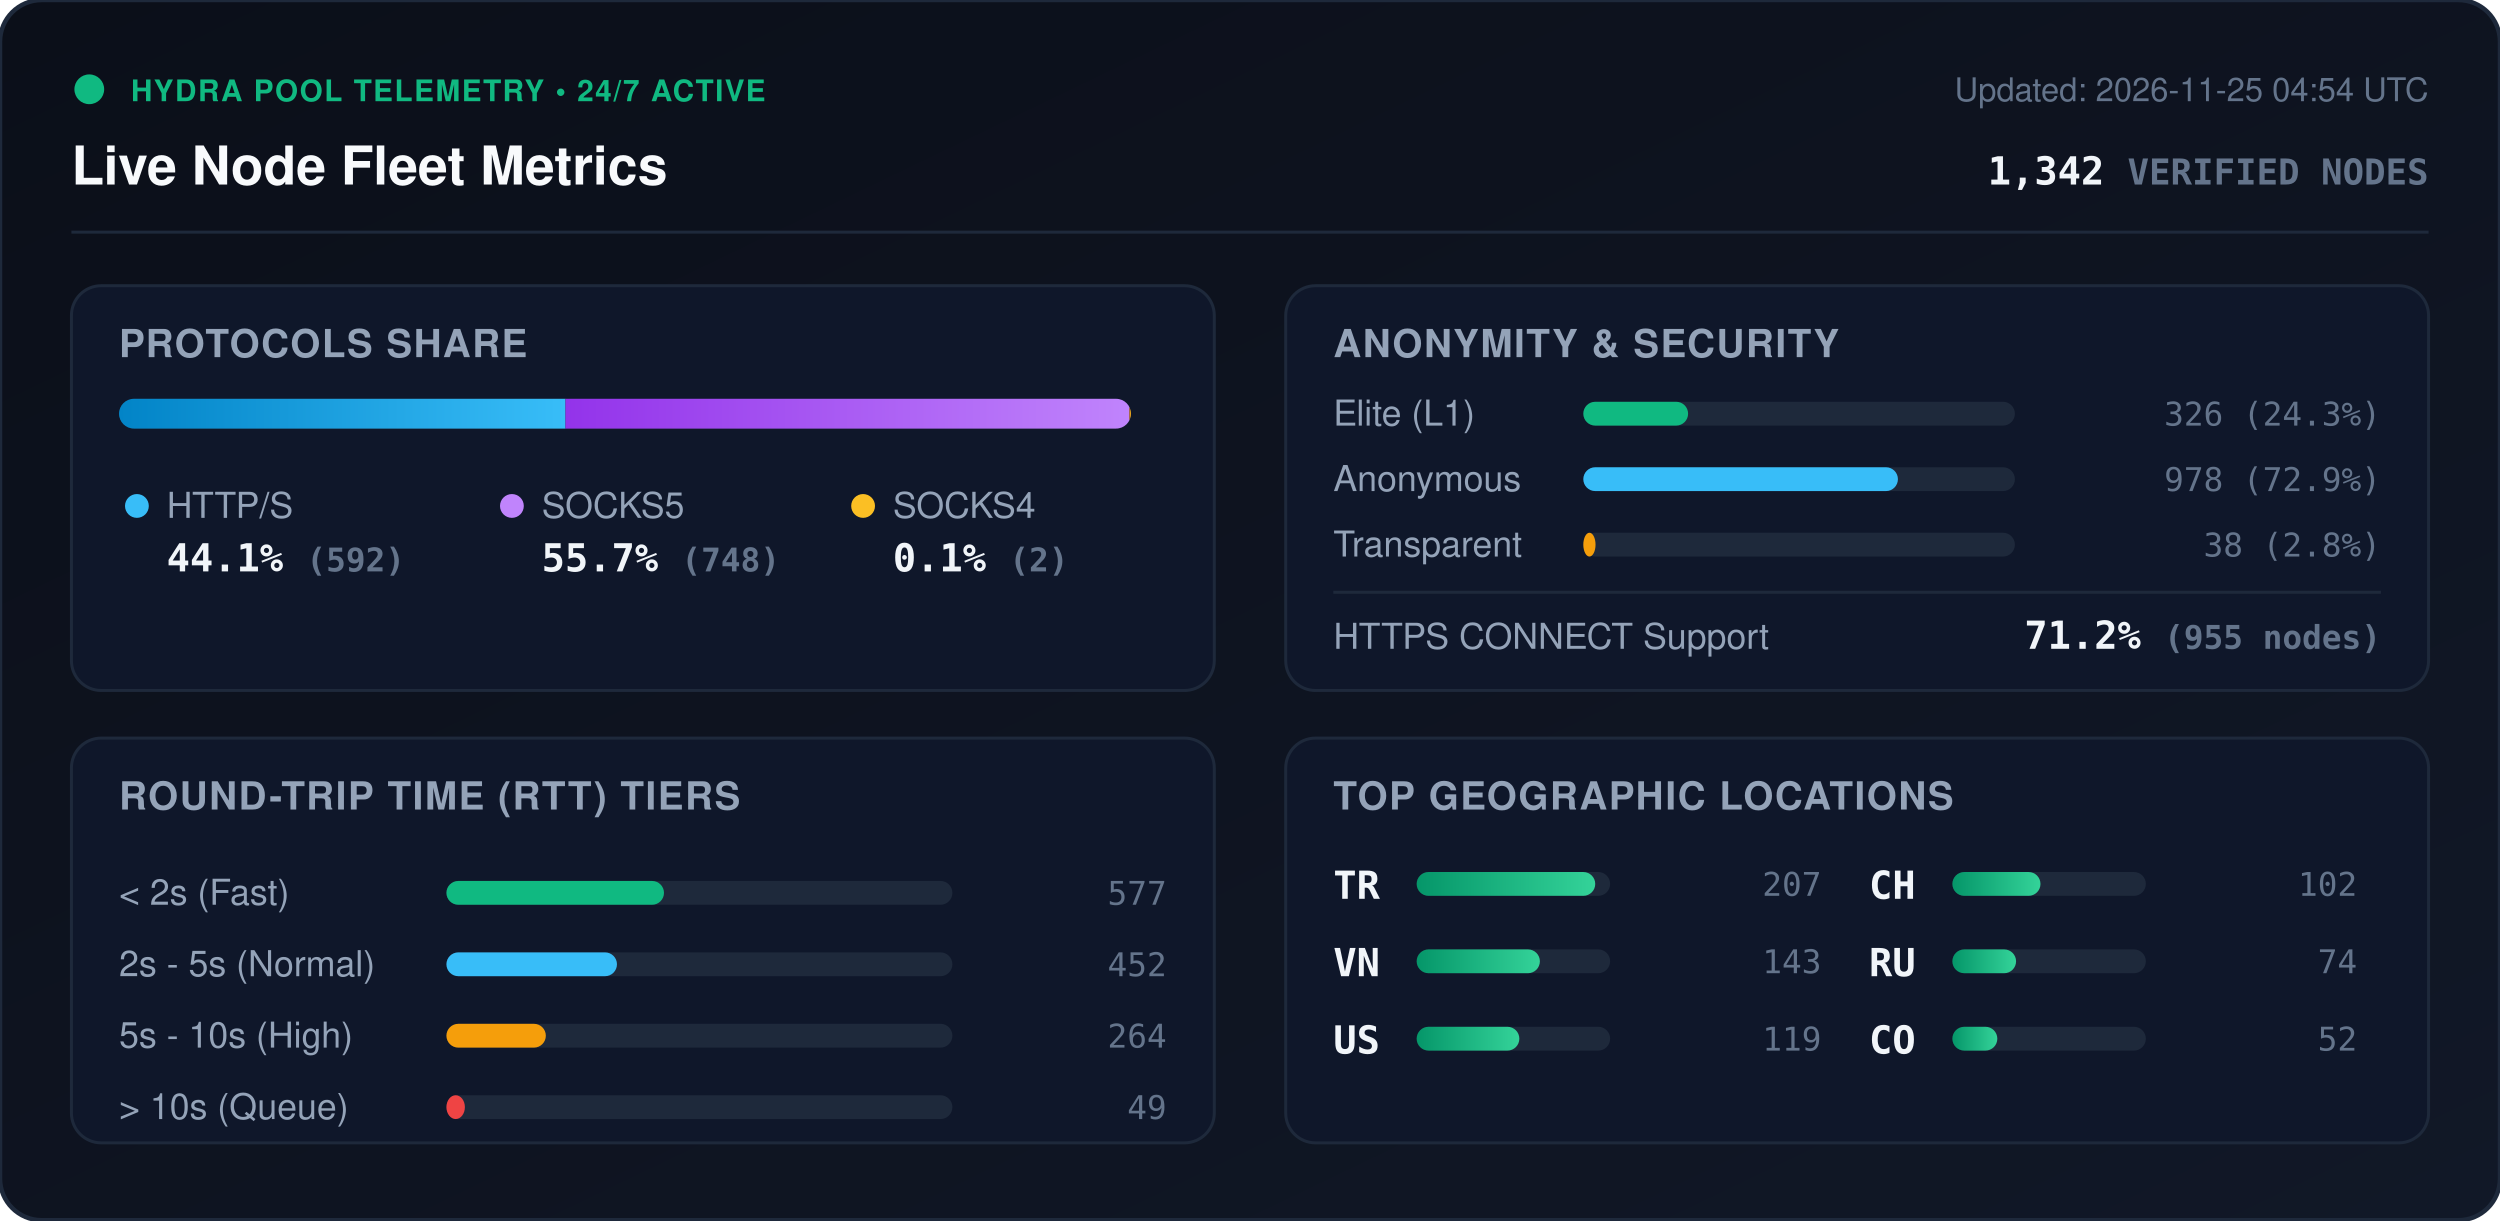
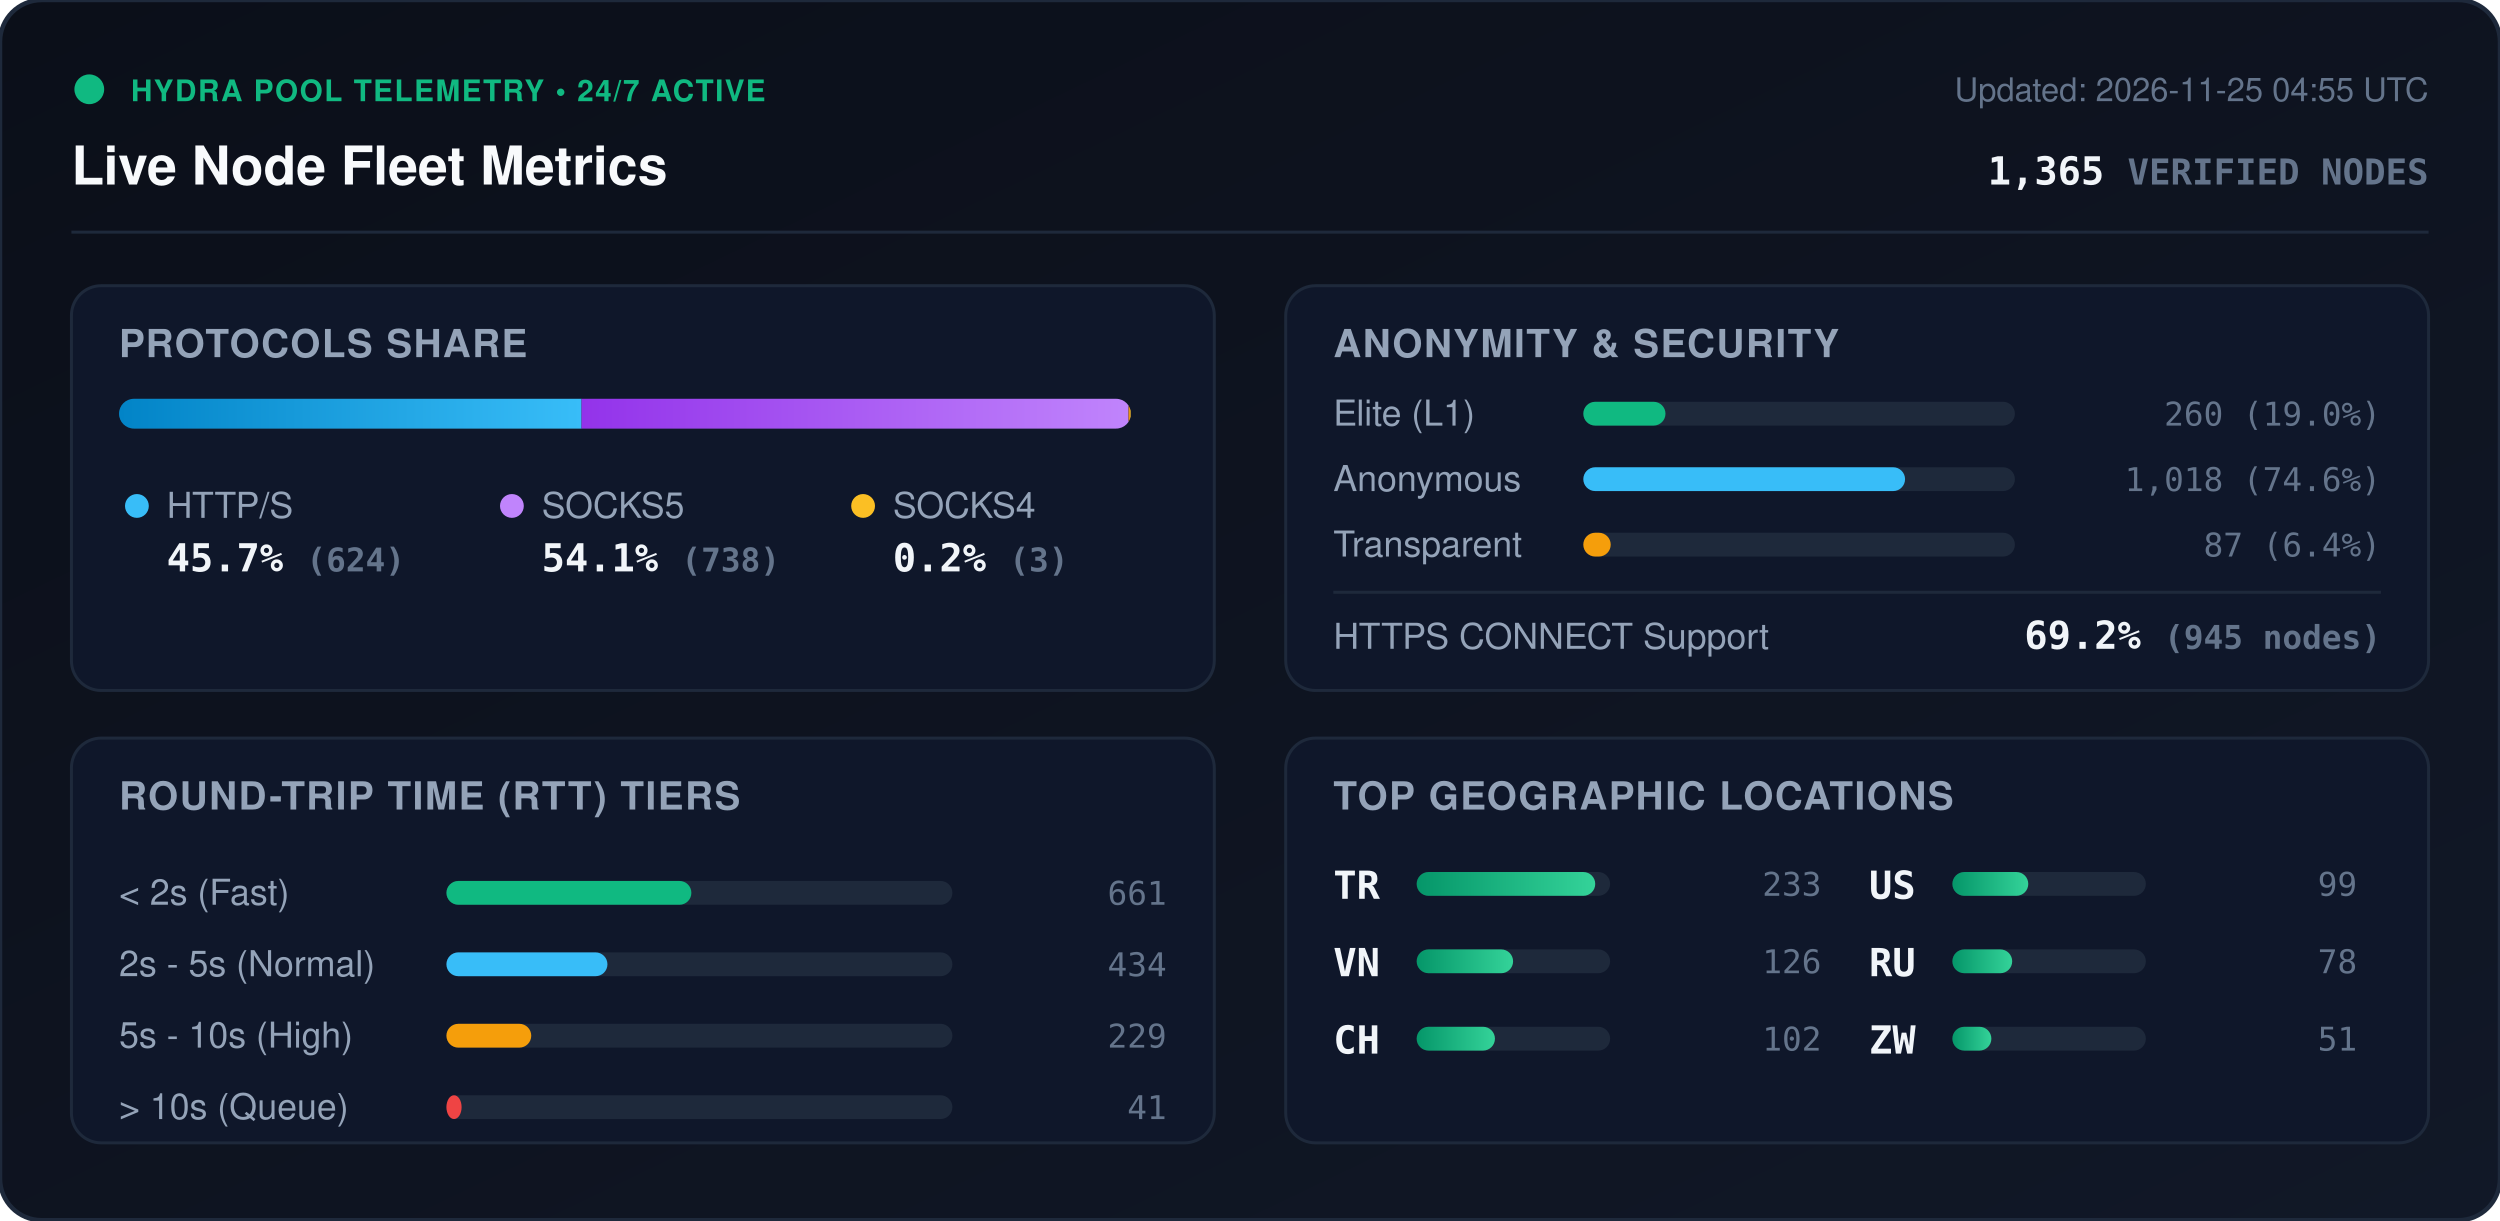
<svg xmlns="http://www.w3.org/2000/svg" viewBox="0 0 840 410" width="840" height="410" style="max-width: 100%; height: auto;">
  <defs>
    <linearGradient id="bg" x1="0%" y1="0%" x2="100%" y2="100%">
      <stop offset="0%" stop-color="#0b0f19" />
      <stop offset="100%" stop-color="#111827" />
    </linearGradient>
    <linearGradient id="bar-http" x1="0%" y1="0%" x2="100%" y2="0%">
      <stop offset="0%" stop-color="#0284c7" />
      <stop offset="100%" stop-color="#38bdf8" />
    </linearGradient>
    <linearGradient id="bar-socks5" x1="0%" y1="0%" x2="100%" y2="0%">
      <stop offset="0%" stop-color="#9333ea" />
      <stop offset="100%" stop-color="#c084fc" />
    </linearGradient>
    <linearGradient id="bar-socks4" x1="0%" y1="0%" x2="100%" y2="0%">
      <stop offset="0%" stop-color="#d97706" />
      <stop offset="100%" stop-color="#fbbf24" />
    </linearGradient>
    <linearGradient id="bar-green" x1="0%" y1="0%" x2="100%" y2="0%">
      <stop offset="0%" stop-color="#059669" />
      <stop offset="100%" stop-color="#34d399" />
    </linearGradient>
    <clipPath id="prog-track-clip">
      <rect width="340.0" height="10" rx="5" />
    </clipPath>
    <style>
      .title { font: 700 18px -apple-system, BlinkMacSystemFont, 'Segoe UI', Helvetica, Arial, sans-serif; fill: #f8fafc; }
      .sub { font: 500 11px -apple-system, BlinkMacSystemFont, 'Segoe UI', Helvetica, Arial, sans-serif; fill: #64748b; }
      .section-hdr { font: 600 13px -apple-system, BlinkMacSystemFont, 'Segoe UI', Helvetica, Arial, sans-serif; fill: #94a3b8; letter-spacing: 0.5px; }
      .metric-val { font: 700 13px -apple-system, BlinkMacSystemFont, 'Segoe UI', Helvetica, Arial, sans-serif; fill: #f1f5f9; }
      .metric-lbl { font: 500 12px -apple-system, BlinkMacSystemFont, 'Segoe UI', Helvetica, Arial, sans-serif; fill: #94a3b8; }
      .badge-txt { font: 700 10px -apple-system, BlinkMacSystemFont, 'Segoe UI', Helvetica, Arial, sans-serif; fill: #10b981; letter-spacing: 0.5px; }
      .mono { font-family: ui-monospace, SFMono-Regular, Menlo, Monaco, Consolas, monospace; }
      .pulse { animation: beacon 2s infinite ease-in-out; }
      @keyframes beacon { 0%, 100% { opacity: 1; } 50% { opacity: 0.35; } }
    </style>
  </defs>
  <rect width="840" height="410" rx="14" fill="url(#bg)" stroke="#1e293b" stroke-width="1.5" />
  <g transform="translate(24, 24)">
    <circle cx="6" cy="6" r="5" fill="#10b981" class="pulse" />
    <text x="20" y="10" class="badge-txt">HYDRA POOL TELEMETRY • 24/7 ACTIVE</text>
    <text x="0" y="38" class="title">Live Node Fleet Metrics</text>
-     <text x="792" y="10" text-anchor="end" class="sub">Updated: 2026-11-25 04:54 UTC</text>
-     <text x="792" y="38" text-anchor="end" class="metric-val mono" fill="#38bdf8">1,342 <tspan font-size="12" fill="#64748b">VERIFIED NODES</tspan>
+     <text x="792" y="10" text-anchor="end" class="sub">Updated: 2026-11-25 04:55 UTC</text>
+     <text x="792" y="38" text-anchor="end" class="metric-val mono" fill="#38bdf8">1,365 <tspan font-size="12" fill="#64748b">VERIFIED NODES</tspan>
    </text>
  </g>
  <line x1="24" y1="78" x2="816" y2="78" stroke="#1e293b" stroke-width="1" />
  <g transform="translate(24, 96)">
    <rect width="384" height="136" rx="10" fill="#0f172a" stroke="#1e293b" />
    <text x="16" y="24" class="section-hdr">PROTOCOLS SHARE</text>
    <g transform="translate(16, 38)">
      <rect width="340.0" height="10" rx="5" fill="#1e293b" />
      <g clip-path="url(#prog-track-clip)">
-         <rect x="0" width="150.0" height="10" fill="url(#bar-http)" />
-         <rect x="150.0" width="189.5" height="10" fill="url(#bar-socks5)" />
-         <rect x="339.5" width="0.5" height="10" fill="url(#bar-socks4)" />
+         <rect x="0" width="155.4" height="10" fill="url(#bar-http)" />
+         <rect x="155.4" width="183.8" height="10" fill="url(#bar-socks5)" />
+         <rect x="339.2" width="0.7" height="10" fill="url(#bar-socks4)" />
      </g>
    </g>
    <g transform="translate(16, 68)">
      <circle cx="6" cy="6" r="4" fill="#38bdf8" />
      <text x="16" y="10" class="metric-lbl">HTTP/S</text>
-       <text x="16" y="28" class="metric-val mono">44.1% <tspan font-size="11" fill="#64748b">(592)</tspan>
+       <text x="16" y="28" class="metric-val mono">45.7% <tspan font-size="11" fill="#64748b">(624)</tspan>
      </text>
      <circle cx="132" cy="6" r="4" fill="#c084fc" />
      <text x="142" y="10" class="metric-lbl">SOCKS5</text>
-       <text x="142" y="28" class="metric-val mono">55.7% <tspan font-size="11" fill="#64748b">(748)</tspan>
+       <text x="142" y="28" class="metric-val mono">54.1% <tspan font-size="11" fill="#64748b">(738)</tspan>
      </text>
      <circle cx="250" cy="6" r="4" fill="#fbbf24" />
      <text x="260" y="10" class="metric-lbl">SOCKS4</text>
-       <text x="260" y="28" class="metric-val mono">0.1% <tspan font-size="11" fill="#64748b">(2)</tspan>
+       <text x="260" y="28" class="metric-val mono">0.2% <tspan font-size="11" fill="#64748b">(3)</tspan>
      </text>
    </g>
  </g>
  <g transform="translate(432, 96)">
    <rect width="384" height="136" rx="10" fill="#0f172a" stroke="#1e293b" />
    <text x="16" y="24" class="section-hdr">ANONYMITY &amp; SECURITY</text>
    <text x="16" y="47" class="metric-lbl">Elite (L1)</text>
    <rect x="100" y="39" width="145.0" height="8" rx="4" fill="#1e293b" />
-     <rect x="100" y="39" width="35.2" height="8" rx="4" fill="#10b981" />
-     <text x="368" y="47" text-anchor="end" class="mono sub" fill="#e2e8f0">326 (24.3%)</text>
+     <rect x="100" y="39" width="27.6" height="8" rx="4" fill="#10b981" />
+     <text x="368" y="47" text-anchor="end" class="mono sub" fill="#e2e8f0">260 (19.0%)</text>
    <text x="16" y="69" class="metric-lbl">Anonymous</text>
    <rect x="100" y="61" width="145.0" height="8" rx="4" fill="#1e293b" />
-     <rect x="100" y="61" width="105.7" height="8" rx="4" fill="#38bdf8" />
-     <text x="368" y="69" text-anchor="end" class="mono sub" fill="#e2e8f0">978 (72.9%)</text>
+     <rect x="100" y="61" width="108.1" height="8" rx="4" fill="#38bdf8" />
+     <text x="368" y="69" text-anchor="end" class="mono sub" fill="#e2e8f0">1,018 (74.6%)</text>
    <text x="16" y="91" class="metric-lbl">Transparent</text>
    <rect x="100" y="83" width="145.0" height="8" rx="4" fill="#1e293b" />
-     <rect x="100" y="83" width="4.1" height="8" rx="4" fill="#f59e0b" />
-     <text x="368" y="91" text-anchor="end" class="mono sub" fill="#e2e8f0">38 (2.8%)</text>
+     <rect x="100" y="83" width="9.2" height="8" rx="4" fill="#f59e0b" />
+     <text x="368" y="91" text-anchor="end" class="mono sub" fill="#e2e8f0">87 (6.4%)</text>
    <line x1="16" y1="103" x2="368" y2="103" stroke="#1e293b" stroke-width="1" />
    <text x="16" y="122" class="metric-lbl">HTTPS CONNECT Support</text>
-     <text x="368" y="122" text-anchor="end" class="metric-val mono" fill="#34d399">71.2% <tspan font-size="11" fill="#64748b">(955 nodes)</tspan>
+     <text x="368" y="122" text-anchor="end" class="metric-val mono" fill="#34d399">69.2% <tspan font-size="11" fill="#64748b">(945 nodes)</tspan>
    </text>
  </g>
  <g transform="translate(24, 248)">
    <rect width="384" height="136" rx="10" fill="#0f172a" stroke="#1e293b" />
    <text x="16" y="24" class="section-hdr">ROUND-TRIP TIME (RTT) TIERS</text>
    <g transform="translate(16, 42)">
      <text x="0" y="14" class="metric-lbl">&lt; 2s (Fast)</text>
      <rect x="110" y="6" width="170" height="8" rx="4" fill="#1e293b" />
-       <rect x="110" y="6" width="73.1" height="8" rx="4" fill="#10b981" />
-       <text x="352" y="14" text-anchor="end" class="mono sub">577</text>
+       <rect x="110" y="6" width="82.3" height="8" rx="4" fill="#10b981" />
+       <text x="352" y="14" text-anchor="end" class="mono sub">661</text>
      <text x="0" y="38" class="metric-lbl">2s - 5s (Normal)</text>
      <rect x="110" y="30" width="170" height="8" rx="4" fill="#1e293b" />
-       <rect x="110" y="30" width="57.3" height="8" rx="4" fill="#38bdf8" />
-       <text x="352" y="38" text-anchor="end" class="mono sub">452</text>
+       <rect x="110" y="30" width="54.1" height="8" rx="4" fill="#38bdf8" />
+       <text x="352" y="38" text-anchor="end" class="mono sub">434</text>
      <text x="0" y="62" class="metric-lbl">5s - 10s (High)</text>
      <rect x="110" y="54" width="170" height="8" rx="4" fill="#1e293b" />
-       <rect x="110" y="54" width="33.4" height="8" rx="4" fill="#f59e0b" />
-       <text x="352" y="62" text-anchor="end" class="mono sub">264</text>
+       <rect x="110" y="54" width="28.5" height="8" rx="4" fill="#f59e0b" />
+       <text x="352" y="62" text-anchor="end" class="mono sub">229</text>
      <text x="0" y="86" class="metric-lbl">&gt; 10s (Queue)</text>
      <rect x="110" y="78" width="170" height="8" rx="4" fill="#1e293b" />
-       <rect x="110" y="78" width="6.2" height="8" rx="4" fill="#ef4444" />
-       <text x="352" y="86" text-anchor="end" class="mono sub">49</text>
+       <rect x="110" y="78" width="5.1" height="8" rx="4" fill="#ef4444" />
+       <text x="352" y="86" text-anchor="end" class="mono sub">41</text>
    </g>
  </g>
  <g transform="translate(432, 248)">
    <rect width="384" height="136" rx="10" fill="#0f172a" stroke="#1e293b" />
    <text x="16" y="24" class="section-hdr">TOP GEOGRAPHIC LOCATIONS</text>
    <g transform="translate(16, 42)">
      <g transform="translate(0, 0)">
        <text x="0" y="12" class="mono metric-val" font-size="12">TR</text>
        <rect x="28" y="3" width="65" height="8" rx="4" fill="#1e293b" />
        <rect x="28" y="3" width="60.0" height="8" rx="4" fill="url(#bar-green)" />
-         <text x="164" y="11" text-anchor="end" class="mono sub">207</text>
+         <text x="164" y="11" text-anchor="end" class="mono sub">233</text>
      </g>
      <g transform="translate(0, 26)">
        <text x="0" y="12" class="mono metric-val" font-size="12">VN</text>
        <rect x="28" y="3" width="65" height="8" rx="4" fill="#1e293b" />
-         <rect x="28" y="3" width="41.4" height="8" rx="4" fill="url(#bar-green)" />
-         <text x="164" y="11" text-anchor="end" class="mono sub">143</text>
+         <rect x="28" y="3" width="32.4" height="8" rx="4" fill="url(#bar-green)" />
+         <text x="164" y="11" text-anchor="end" class="mono sub">126</text>
      </g>
      <g transform="translate(0, 52)">
+         <text x="0" y="12" class="mono metric-val" font-size="12">CH</text>
+         <rect x="28" y="3" width="65" height="8" rx="4" fill="#1e293b" />
+         <rect x="28" y="3" width="26.3" height="8" rx="4" fill="url(#bar-green)" />
+         <text x="164" y="11" text-anchor="end" class="mono sub">102</text>
+       </g>
+       <g transform="translate(180, 0)">
        <text x="0" y="12" class="mono metric-val" font-size="12">US</text>
        <rect x="28" y="3" width="65" height="8" rx="4" fill="#1e293b" />
-         <rect x="28" y="3" width="34.5" height="8" rx="4" fill="url(#bar-green)" />
-         <text x="164" y="11" text-anchor="end" class="mono sub">119</text>
-       </g>
-       <g transform="translate(180, 0)">
-         <text x="0" y="12" class="mono metric-val" font-size="12">CH</text>
-         <rect x="28" y="3" width="65" height="8" rx="4" fill="#1e293b" />
-         <rect x="28" y="3" width="29.6" height="8" rx="4" fill="url(#bar-green)" />
-         <text x="164" y="11" text-anchor="end" class="mono sub">102</text>
+         <rect x="28" y="3" width="25.5" height="8" rx="4" fill="url(#bar-green)" />
+         <text x="164" y="11" text-anchor="end" class="mono sub">99</text>
      </g>
      <g transform="translate(180, 26)">
        <text x="0" y="12" class="mono metric-val" font-size="12">RU</text>
        <rect x="28" y="3" width="65" height="8" rx="4" fill="#1e293b" />
-         <rect x="28" y="3" width="21.4" height="8" rx="4" fill="url(#bar-green)" />
-         <text x="164" y="11" text-anchor="end" class="mono sub">74</text>
+         <rect x="28" y="3" width="20.1" height="8" rx="4" fill="url(#bar-green)" />
+         <text x="164" y="11" text-anchor="end" class="mono sub">78</text>
      </g>
      <g transform="translate(180, 52)">
-         <text x="0" y="12" class="mono metric-val" font-size="12">CO</text>
+         <text x="0" y="12" class="mono metric-val" font-size="12">ZW</text>
        <rect x="28" y="3" width="65" height="8" rx="4" fill="#1e293b" />
-         <rect x="28" y="3" width="15.1" height="8" rx="4" fill="url(#bar-green)" />
-         <text x="164" y="11" text-anchor="end" class="mono sub">52</text>
+         <rect x="28" y="3" width="13.1" height="8" rx="4" fill="url(#bar-green)" />
+         <text x="164" y="11" text-anchor="end" class="mono sub">51</text>
      </g>
    </g>
  </g>
</svg>
